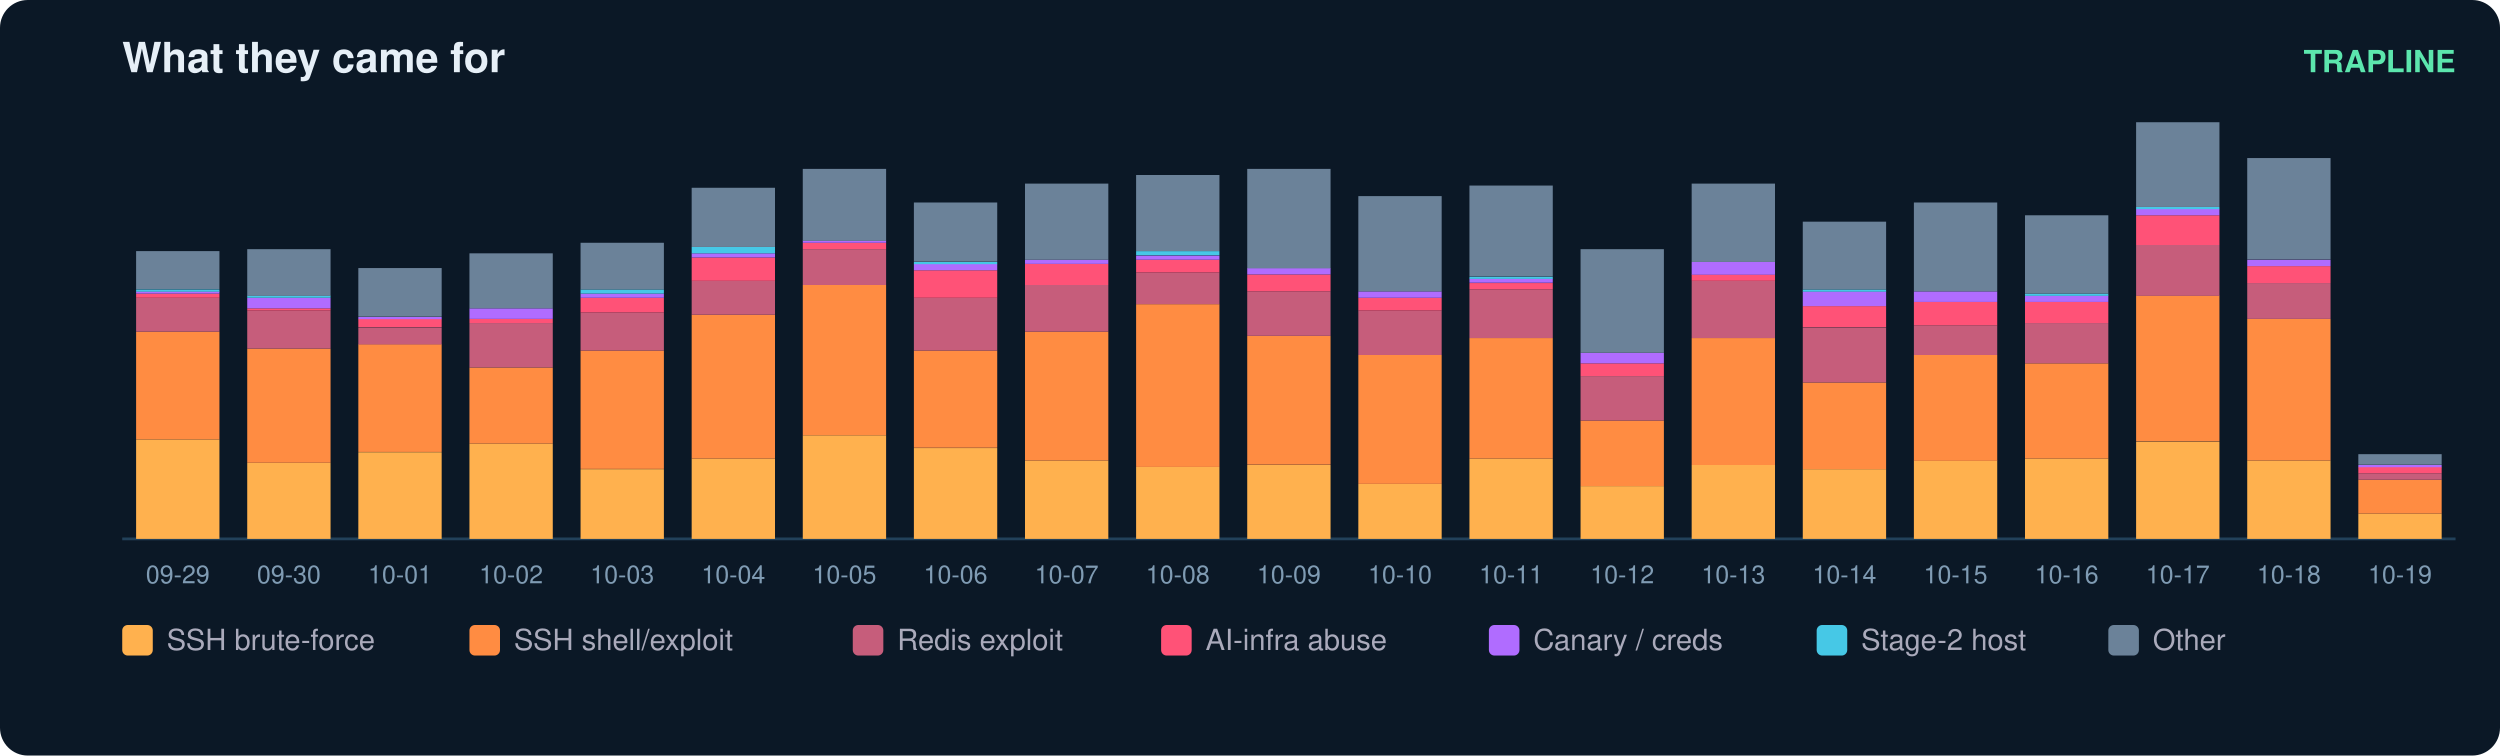
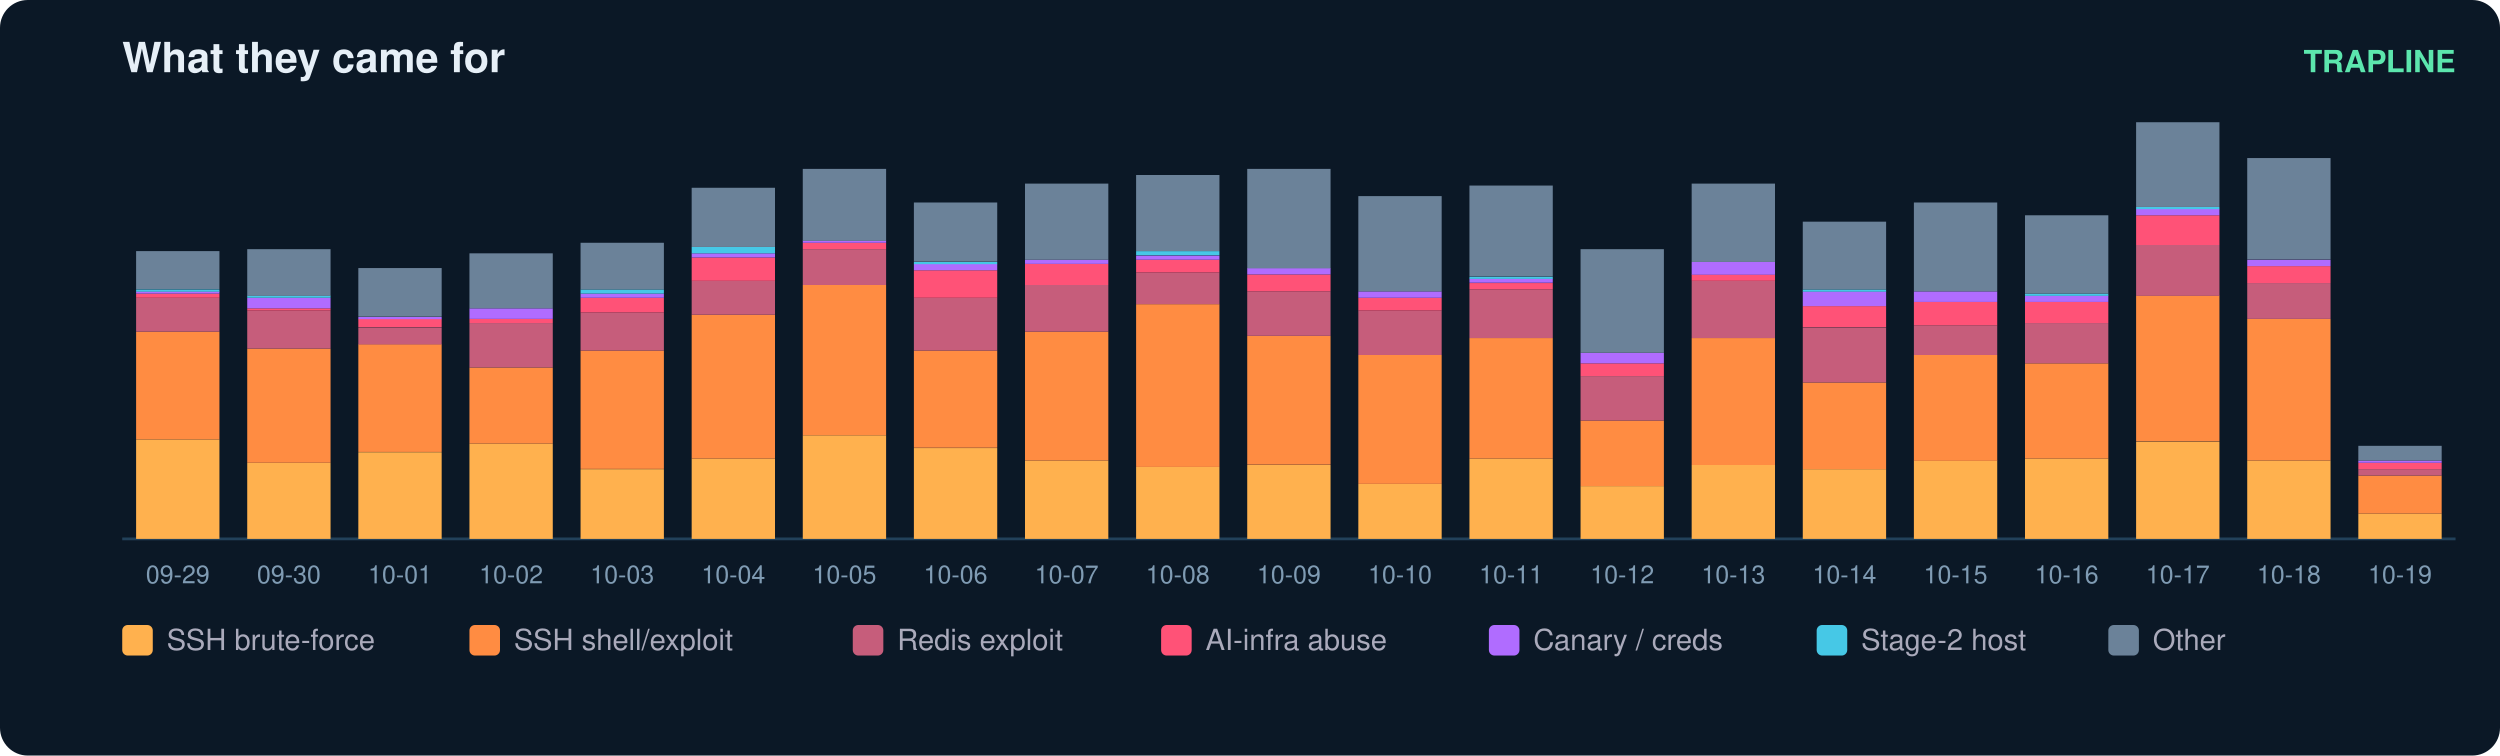
<svg xmlns="http://www.w3.org/2000/svg" width="900" height="272" viewBox="0 0 900 272" font-family="ui-sans-serif,Segoe UI,Helvetica,Arial">
  <rect width="900" height="272" rx="10" fill="#0b1826" />
  <text x="44" y="26" fill="#e6eff7" font-size="15" font-weight="700">What they came for</text>
  <text x="884" y="26" fill="#5ce6ad" font-size="11" text-anchor="end" font-weight="600">TRAPLINE</text>
  <line x1="44" y1="194" x2="884" y2="194" stroke="#22415a" />
  <rect x="49" y="158.2" width="30" height="35.8" fill="#ffb14e" />
  <rect x="49" y="119.4" width="30" height="38.8" fill="#ff8c42" />
  <rect x="49" y="107.2" width="30" height="12.2" fill="#c65d7b" />
  <rect x="49" y="105.7" width="30" height="1.5" fill="#ff5277" />
  <rect x="49" y="104.9" width="30" height="0.8" fill="#b06cff" />
  <rect x="49" y="104.2" width="30" height="0.8" fill="#46c8e6" />
  <rect x="49" y="90.4" width="30" height="13.7" fill="#6b8299" />
  <text x="64.0" y="210.0" fill="#7f9bb3" font-size="9" text-anchor="middle">09-29</text>
  <rect x="89" y="166.6" width="30" height="27.4" fill="#ffb14e" />
  <rect x="89" y="125.5" width="30" height="41.1" fill="#ff8c42" />
  <rect x="89" y="111.8" width="30" height="13.7" fill="#c65d7b" />
  <rect x="89" y="111.0" width="30" height="0.8" fill="#ff5277" />
  <rect x="89" y="107.2" width="30" height="3.8" fill="#b06cff" />
  <rect x="89" y="106.4" width="30" height="0.8" fill="#46c8e6" />
  <rect x="89" y="89.7" width="30" height="16.8" fill="#6b8299" />
  <text x="104.0" y="210.0" fill="#7f9bb3" font-size="9" text-anchor="middle">09-30</text>
  <rect x="129" y="162.8" width="30" height="31.2" fill="#ffb14e" />
  <rect x="129" y="123.9" width="30" height="38.8" fill="#ff8c42" />
  <rect x="129" y="117.9" width="30" height="6.1" fill="#c65d7b" />
  <rect x="129" y="114.8" width="30" height="3.0" fill="#ff5277" />
  <rect x="129" y="114.1" width="30" height="0.8" fill="#b06cff" />
  <rect x="129" y="96.5" width="30" height="17.5" fill="#6b8299" />
  <text x="144.0" y="210.0" fill="#7f9bb3" font-size="9" text-anchor="middle">10-01</text>
  <rect x="169" y="159.7" width="30" height="34.3" fill="#ffb14e" />
  <rect x="169" y="132.3" width="30" height="27.4" fill="#ff8c42" />
  <rect x="169" y="116.3" width="30" height="16.0" fill="#c65d7b" />
  <rect x="169" y="114.8" width="30" height="1.5" fill="#ff5277" />
  <rect x="169" y="111.0" width="30" height="3.8" fill="#b06cff" />
  <rect x="169" y="91.2" width="30" height="19.8" fill="#6b8299" />
  <text x="184.0" y="210.0" fill="#7f9bb3" font-size="9" text-anchor="middle">10-02</text>
  <rect x="209" y="168.9" width="30" height="25.1" fill="#ffb14e" />
  <rect x="209" y="126.2" width="30" height="42.6" fill="#ff8c42" />
  <rect x="209" y="112.5" width="30" height="13.7" fill="#c65d7b" />
  <rect x="209" y="107.2" width="30" height="5.3" fill="#ff5277" />
  <rect x="209" y="105.7" width="30" height="1.5" fill="#b06cff" />
  <rect x="209" y="104.2" width="30" height="1.5" fill="#46c8e6" />
  <rect x="209" y="87.4" width="30" height="16.8" fill="#6b8299" />
  <text x="224.0" y="210.0" fill="#7f9bb3" font-size="9" text-anchor="middle">10-03</text>
  <rect x="249" y="165.1" width="30" height="28.9" fill="#ffb14e" />
  <rect x="249" y="113.3" width="30" height="51.8" fill="#ff8c42" />
  <rect x="249" y="101.1" width="30" height="12.2" fill="#c65d7b" />
  <rect x="249" y="92.7" width="30" height="8.4" fill="#ff5277" />
  <rect x="249" y="91.2" width="30" height="1.5" fill="#b06cff" />
  <rect x="249" y="88.9" width="30" height="2.3" fill="#46c8e6" />
  <rect x="249" y="67.6" width="30" height="21.3" fill="#6b8299" />
  <text x="264.0" y="210.0" fill="#7f9bb3" font-size="9" text-anchor="middle">10-04</text>
  <rect x="289" y="156.7" width="30" height="37.3" fill="#ffb14e" />
  <rect x="289" y="102.6" width="30" height="54.1" fill="#ff8c42" />
  <rect x="289" y="89.7" width="30" height="12.9" fill="#c65d7b" />
  <rect x="289" y="87.4" width="30" height="2.3" fill="#ff5277" />
  <rect x="289" y="86.6" width="30" height="0.8" fill="#b06cff" />
  <rect x="289" y="60.8" width="30" height="25.9" fill="#6b8299" />
  <text x="304.0" y="210.0" fill="#7f9bb3" font-size="9" text-anchor="middle">10-05</text>
  <rect x="329" y="161.3" width="30" height="32.7" fill="#ffb14e" />
  <rect x="329" y="126.2" width="30" height="35.0" fill="#ff8c42" />
  <rect x="329" y="107.2" width="30" height="19.0" fill="#c65d7b" />
  <rect x="329" y="97.3" width="30" height="9.9" fill="#ff5277" />
  <rect x="329" y="95.0" width="30" height="2.3" fill="#b06cff" />
  <rect x="329" y="94.3" width="30" height="0.8" fill="#46c8e6" />
  <rect x="329" y="72.9" width="30" height="21.3" fill="#6b8299" />
  <text x="344.0" y="210.0" fill="#7f9bb3" font-size="9" text-anchor="middle">10-06</text>
  <rect x="369" y="165.8" width="30" height="28.2" fill="#ffb14e" />
  <rect x="369" y="119.4" width="30" height="46.4" fill="#ff8c42" />
  <rect x="369" y="102.6" width="30" height="16.8" fill="#c65d7b" />
  <rect x="369" y="95.0" width="30" height="7.6" fill="#ff5277" />
  <rect x="369" y="93.5" width="30" height="1.5" fill="#b06cff" />
  <rect x="369" y="66.1" width="30" height="27.4" fill="#6b8299" />
  <text x="384.0" y="210.0" fill="#7f9bb3" font-size="9" text-anchor="middle">10-07</text>
  <rect x="409" y="168.1" width="30" height="25.9" fill="#ffb14e" />
  <rect x="409" y="109.5" width="30" height="58.6" fill="#ff8c42" />
  <rect x="409" y="98.1" width="30" height="11.4" fill="#c65d7b" />
  <rect x="409" y="93.5" width="30" height="4.6" fill="#ff5277" />
  <rect x="409" y="92.0" width="30" height="1.5" fill="#b06cff" />
  <rect x="409" y="90.4" width="30" height="1.5" fill="#46c8e6" />
  <rect x="409" y="63.0" width="30" height="27.4" fill="#6b8299" />
  <text x="424.0" y="210.0" fill="#7f9bb3" font-size="9" text-anchor="middle">10-08</text>
  <rect x="449" y="167.4" width="30" height="26.6" fill="#ffb14e" />
  <rect x="449" y="120.9" width="30" height="46.4" fill="#ff8c42" />
  <rect x="449" y="104.9" width="30" height="16.0" fill="#c65d7b" />
  <rect x="449" y="98.8" width="30" height="6.1" fill="#ff5277" />
  <rect x="449" y="96.5" width="30" height="2.3" fill="#b06cff" />
  <rect x="449" y="60.8" width="30" height="35.8" fill="#6b8299" />
  <text x="464.0" y="210.0" fill="#7f9bb3" font-size="9" text-anchor="middle">10-09</text>
  <rect x="489" y="174.2" width="30" height="19.8" fill="#ffb14e" />
  <rect x="489" y="127.8" width="30" height="46.4" fill="#ff8c42" />
  <rect x="489" y="111.8" width="30" height="16.0" fill="#c65d7b" />
  <rect x="489" y="107.2" width="30" height="4.6" fill="#ff5277" />
  <rect x="489" y="104.9" width="30" height="2.3" fill="#b06cff" />
  <rect x="489" y="70.6" width="30" height="34.3" fill="#6b8299" />
  <text x="504.0" y="210.0" fill="#7f9bb3" font-size="9" text-anchor="middle">10-10</text>
  <rect x="529" y="165.1" width="30" height="28.9" fill="#ffb14e" />
  <rect x="529" y="121.7" width="30" height="43.4" fill="#ff8c42" />
  <rect x="529" y="104.2" width="30" height="17.5" fill="#c65d7b" />
  <rect x="529" y="101.9" width="30" height="2.3" fill="#ff5277" />
  <rect x="529" y="100.3" width="30" height="1.5" fill="#b06cff" />
  <rect x="529" y="99.6" width="30" height="0.8" fill="#46c8e6" />
  <rect x="529" y="66.8" width="30" height="32.7" fill="#6b8299" />
  <text x="544.0" y="210.0" fill="#7f9bb3" font-size="9" text-anchor="middle">10-11</text>
  <rect x="569" y="175.0" width="30" height="19.0" fill="#ffb14e" />
  <rect x="569" y="151.4" width="30" height="23.6" fill="#ff8c42" />
  <rect x="569" y="135.4" width="30" height="16.0" fill="#c65d7b" />
  <rect x="569" y="130.8" width="30" height="4.6" fill="#ff5277" />
  <rect x="569" y="127.0" width="30" height="3.8" fill="#b06cff" />
  <rect x="569" y="89.7" width="30" height="37.3" fill="#6b8299" />
  <text x="584.0" y="210.0" fill="#7f9bb3" font-size="9" text-anchor="middle">10-12</text>
  <rect x="609" y="167.4" width="30" height="26.6" fill="#ffb14e" />
  <rect x="609" y="121.7" width="30" height="45.7" fill="#ff8c42" />
  <rect x="609" y="101.1" width="30" height="20.6" fill="#c65d7b" />
  <rect x="609" y="98.8" width="30" height="2.3" fill="#ff5277" />
  <rect x="609" y="94.3" width="30" height="4.6" fill="#b06cff" />
  <rect x="609" y="66.1" width="30" height="28.2" fill="#6b8299" />
  <text x="624.0" y="210.0" fill="#7f9bb3" font-size="9" text-anchor="middle">10-13</text>
  <rect x="649" y="168.9" width="30" height="25.1" fill="#ffb14e" />
  <rect x="649" y="137.7" width="30" height="31.2" fill="#ff8c42" />
  <rect x="649" y="117.9" width="30" height="19.8" fill="#c65d7b" />
  <rect x="649" y="110.2" width="30" height="7.6" fill="#ff5277" />
  <rect x="649" y="104.9" width="30" height="5.3" fill="#b06cff" />
  <rect x="649" y="104.2" width="30" height="0.8" fill="#46c8e6" />
  <rect x="649" y="79.8" width="30" height="24.4" fill="#6b8299" />
  <text x="664.0" y="210.0" fill="#7f9bb3" font-size="9" text-anchor="middle">10-14</text>
  <rect x="689" y="165.8" width="30" height="28.2" fill="#ffb14e" />
  <rect x="689" y="127.8" width="30" height="38.1" fill="#ff8c42" />
  <rect x="689" y="117.1" width="30" height="10.7" fill="#c65d7b" />
  <rect x="689" y="108.7" width="30" height="8.4" fill="#ff5277" />
  <rect x="689" y="104.9" width="30" height="3.8" fill="#b06cff" />
  <rect x="689" y="72.9" width="30" height="32.0" fill="#6b8299" />
  <text x="704.0" y="210.0" fill="#7f9bb3" font-size="9" text-anchor="middle">10-15</text>
  <rect x="729" y="165.1" width="30" height="28.9" fill="#ffb14e" />
  <rect x="729" y="130.8" width="30" height="34.3" fill="#ff8c42" />
  <rect x="729" y="116.3" width="30" height="14.5" fill="#c65d7b" />
  <rect x="729" y="108.7" width="30" height="7.6" fill="#ff5277" />
  <rect x="729" y="106.4" width="30" height="2.3" fill="#b06cff" />
  <rect x="729" y="105.7" width="30" height="0.8" fill="#46c8e6" />
  <rect x="729" y="77.5" width="30" height="28.2" fill="#6b8299" />
  <text x="744.0" y="210.0" fill="#7f9bb3" font-size="9" text-anchor="middle">10-16</text>
  <rect x="769" y="159.0" width="30" height="35.0" fill="#ffb14e" />
  <rect x="769" y="106.4" width="30" height="52.5" fill="#ff8c42" />
  <rect x="769" y="88.2" width="30" height="18.3" fill="#c65d7b" />
  <rect x="769" y="77.5" width="30" height="10.7" fill="#ff5277" />
  <rect x="769" y="75.2" width="30" height="2.3" fill="#b06cff" />
  <rect x="769" y="74.5" width="30" height="0.8" fill="#46c8e6" />
  <rect x="769" y="44.0" width="30" height="30.5" fill="#6b8299" />
  <text x="784.0" y="210.0" fill="#7f9bb3" font-size="9" text-anchor="middle">10-17</text>
  <rect x="809" y="165.8" width="30" height="28.2" fill="#ffb14e" />
  <rect x="809" y="114.8" width="30" height="51.0" fill="#ff8c42" />
  <rect x="809" y="101.9" width="30" height="12.9" fill="#c65d7b" />
  <rect x="809" y="95.8" width="30" height="6.1" fill="#ff5277" />
  <rect x="809" y="93.5" width="30" height="2.3" fill="#b06cff" />
  <rect x="809" y="56.9" width="30" height="36.5" fill="#6b8299" />
  <text x="824.0" y="210.0" fill="#7f9bb3" font-size="9" text-anchor="middle">10-18</text>
  <rect x="849" y="184.9" width="30" height="9.1" fill="#ffb14e" />
-   <rect x="849" y="172.7" width="30" height="12.2" fill="#ff8c42" />
-   <rect x="849" y="170.4" width="30" height="2.3" fill="#c65d7b" />
-   <rect x="849" y="168.1" width="30" height="2.3" fill="#ff5277" />
-   <rect x="849" y="167.4" width="30" height="0.8" fill="#b06cff" />
-   <rect x="849" y="163.5" width="30" height="3.8" fill="#6b8299" />
+   <rect x="849" y="171.2" width="30" height="13.7" fill="#ff8c42" />
+   <rect x="849" y="168.9" width="30" height="2.3" fill="#c65d7b" />
+   <rect x="849" y="166.6" width="30" height="2.3" fill="#ff5277" />
+   <rect x="849" y="165.8" width="30" height="0.8" fill="#b06cff" />
+   <rect x="849" y="160.5" width="30" height="5.3" fill="#6b8299" />
  <text x="864.0" y="210.0" fill="#7f9bb3" font-size="9" text-anchor="middle">10-19</text>
  <rect x="44" y="225" width="11" height="11" rx="2" fill="#ffb14e" />
  <text x="60" y="234" fill="#aab" font-size="10.5">SSH brute-force</text>
  <rect x="169" y="225" width="11" height="11" rx="2" fill="#ff8c42" />
  <text x="185" y="234" fill="#aab" font-size="10.5">SSH shell/exploit</text>
  <rect x="307" y="225" width="11" height="11" rx="2" fill="#c65d7b" />
  <text x="323" y="234" fill="#aab" font-size="10.5">Redis exploit</text>
  <rect x="418" y="225" width="11" height="11" rx="2" fill="#ff5277" />
  <text x="434" y="234" fill="#aab" font-size="10.5">AI-infra abuse</text>
  <rect x="536" y="225" width="11" height="11" rx="2" fill="#b06cff" />
  <text x="552" y="234" fill="#aab" font-size="10.5">Canary / creds</text>
  <rect x="654" y="225" width="11" height="11" rx="2" fill="#46c8e6" />
  <text x="670" y="234" fill="#aab" font-size="10.5">Stage-2 host</text>
  <rect x="759" y="225" width="11" height="11" rx="2" fill="#6b8299" />
  <text x="775" y="234" fill="#aab" font-size="10.5">Other</text>
</svg>
